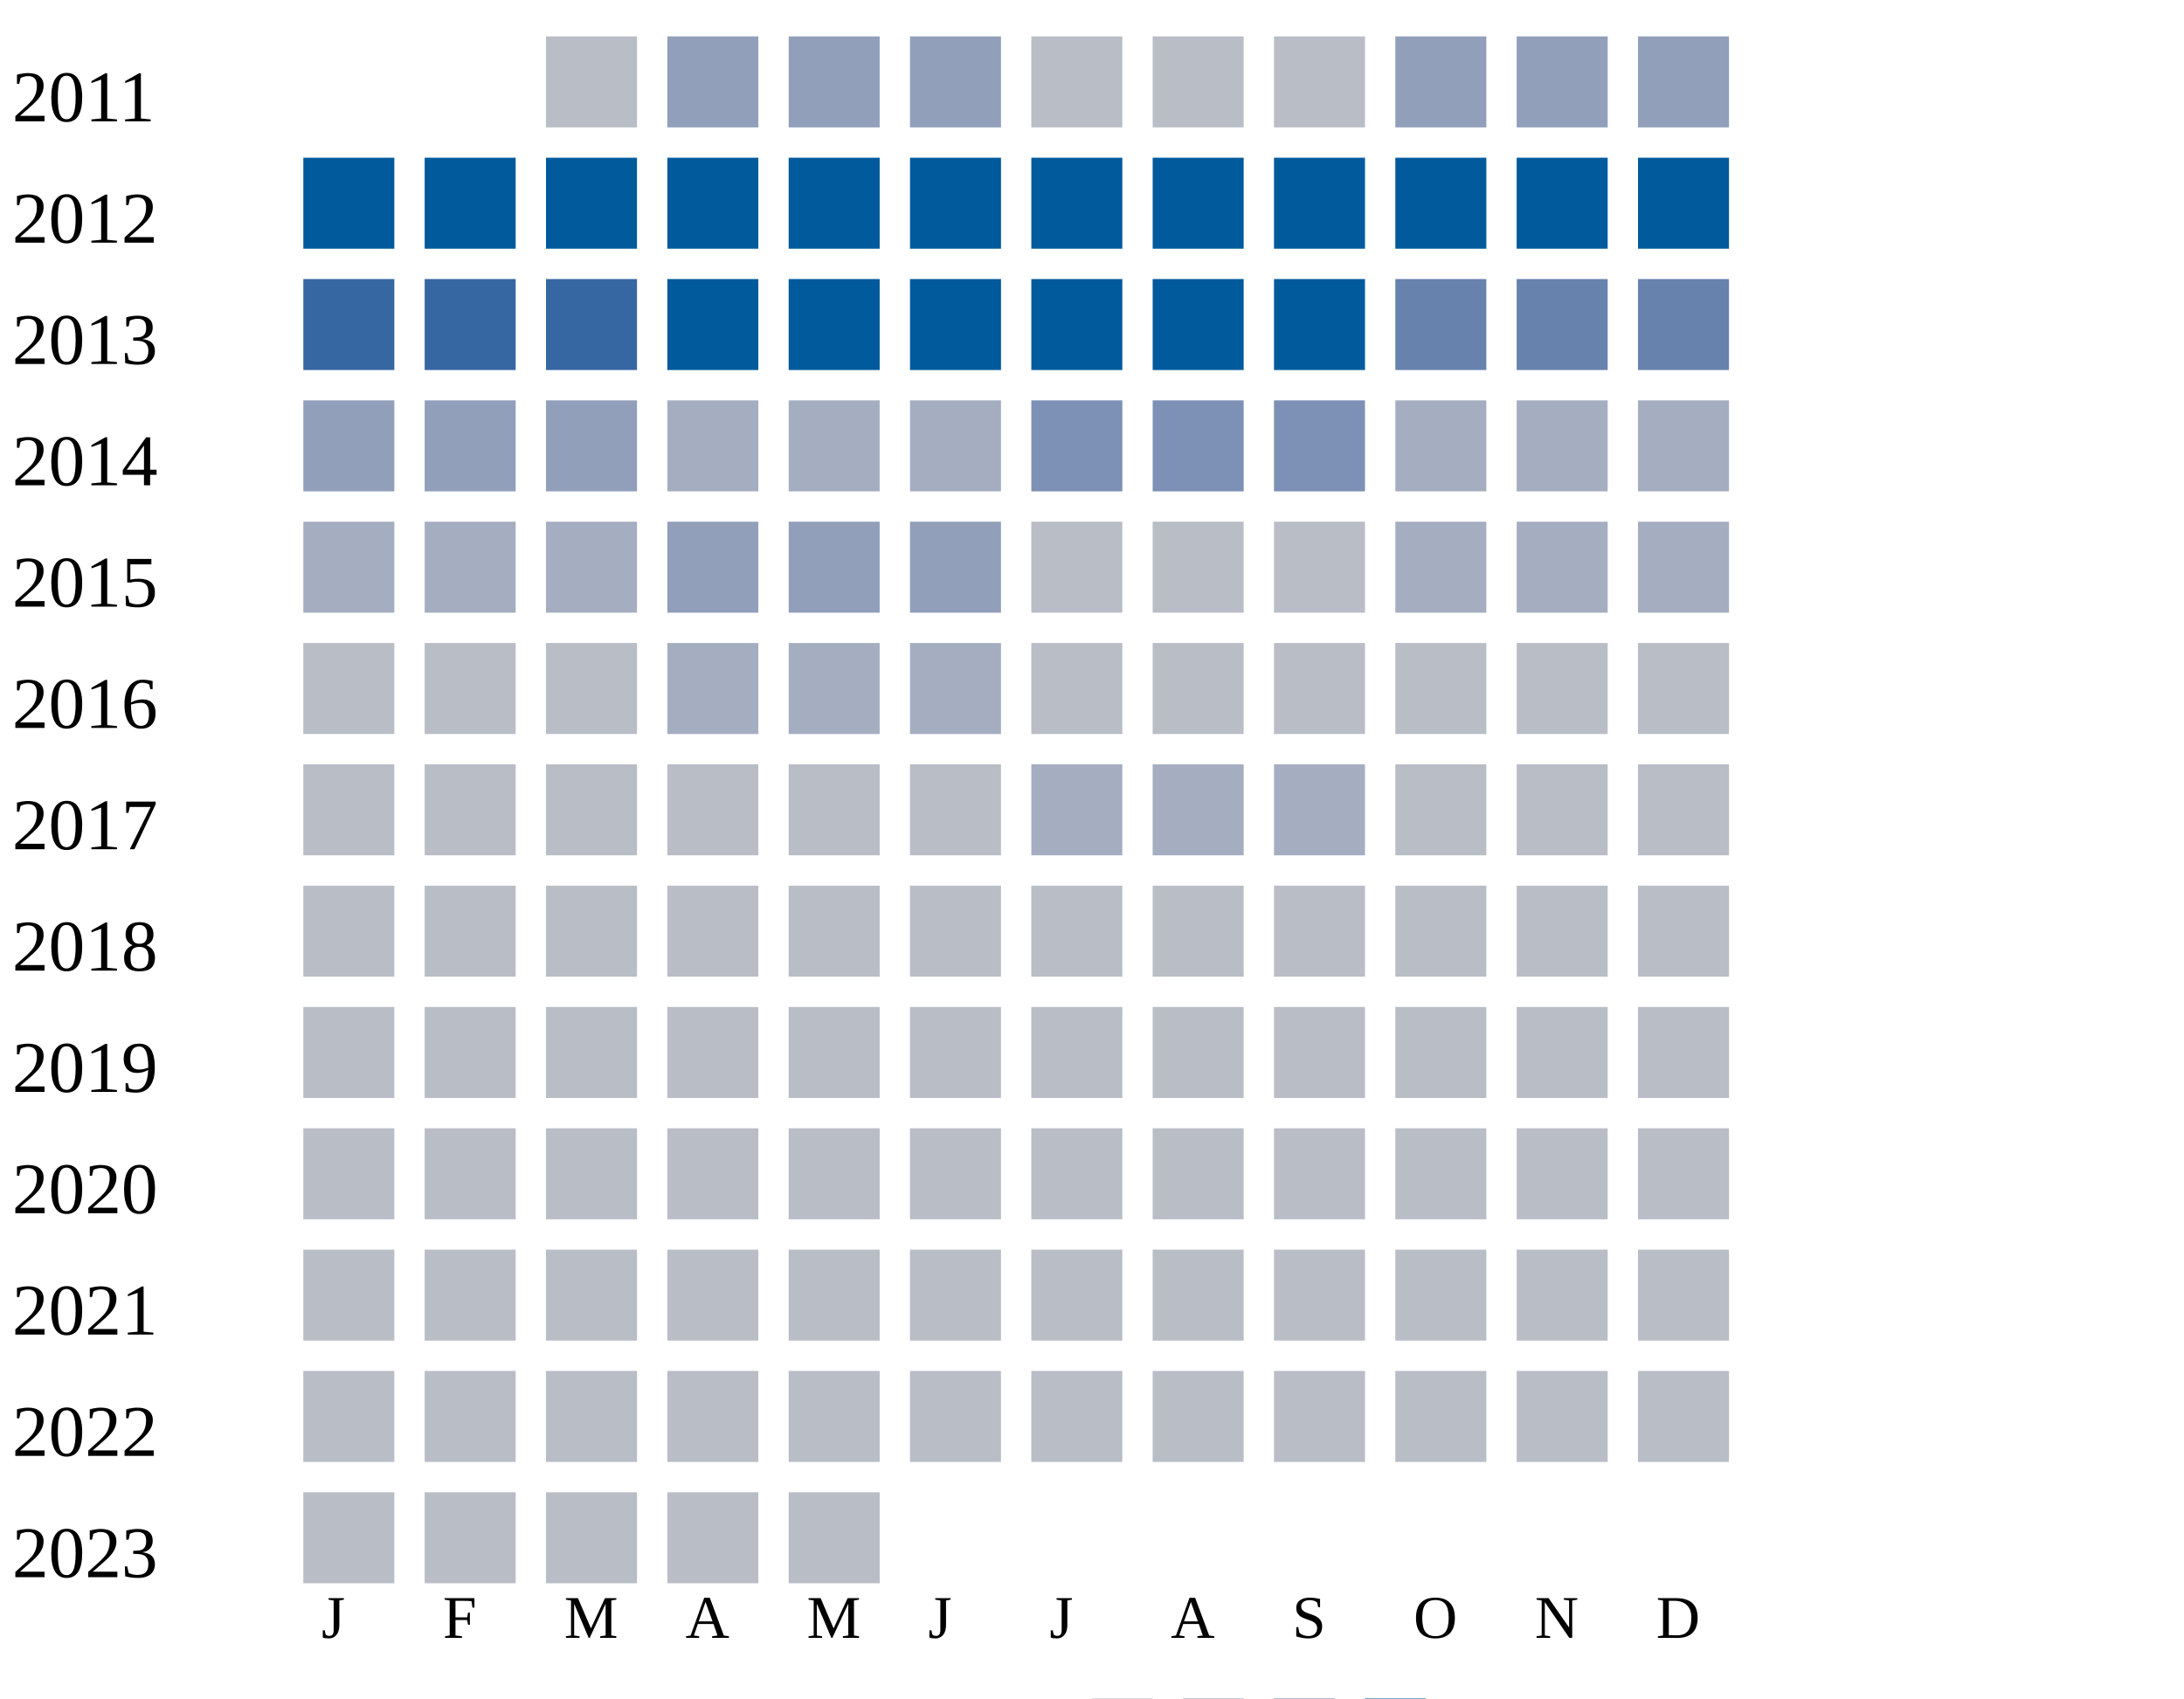
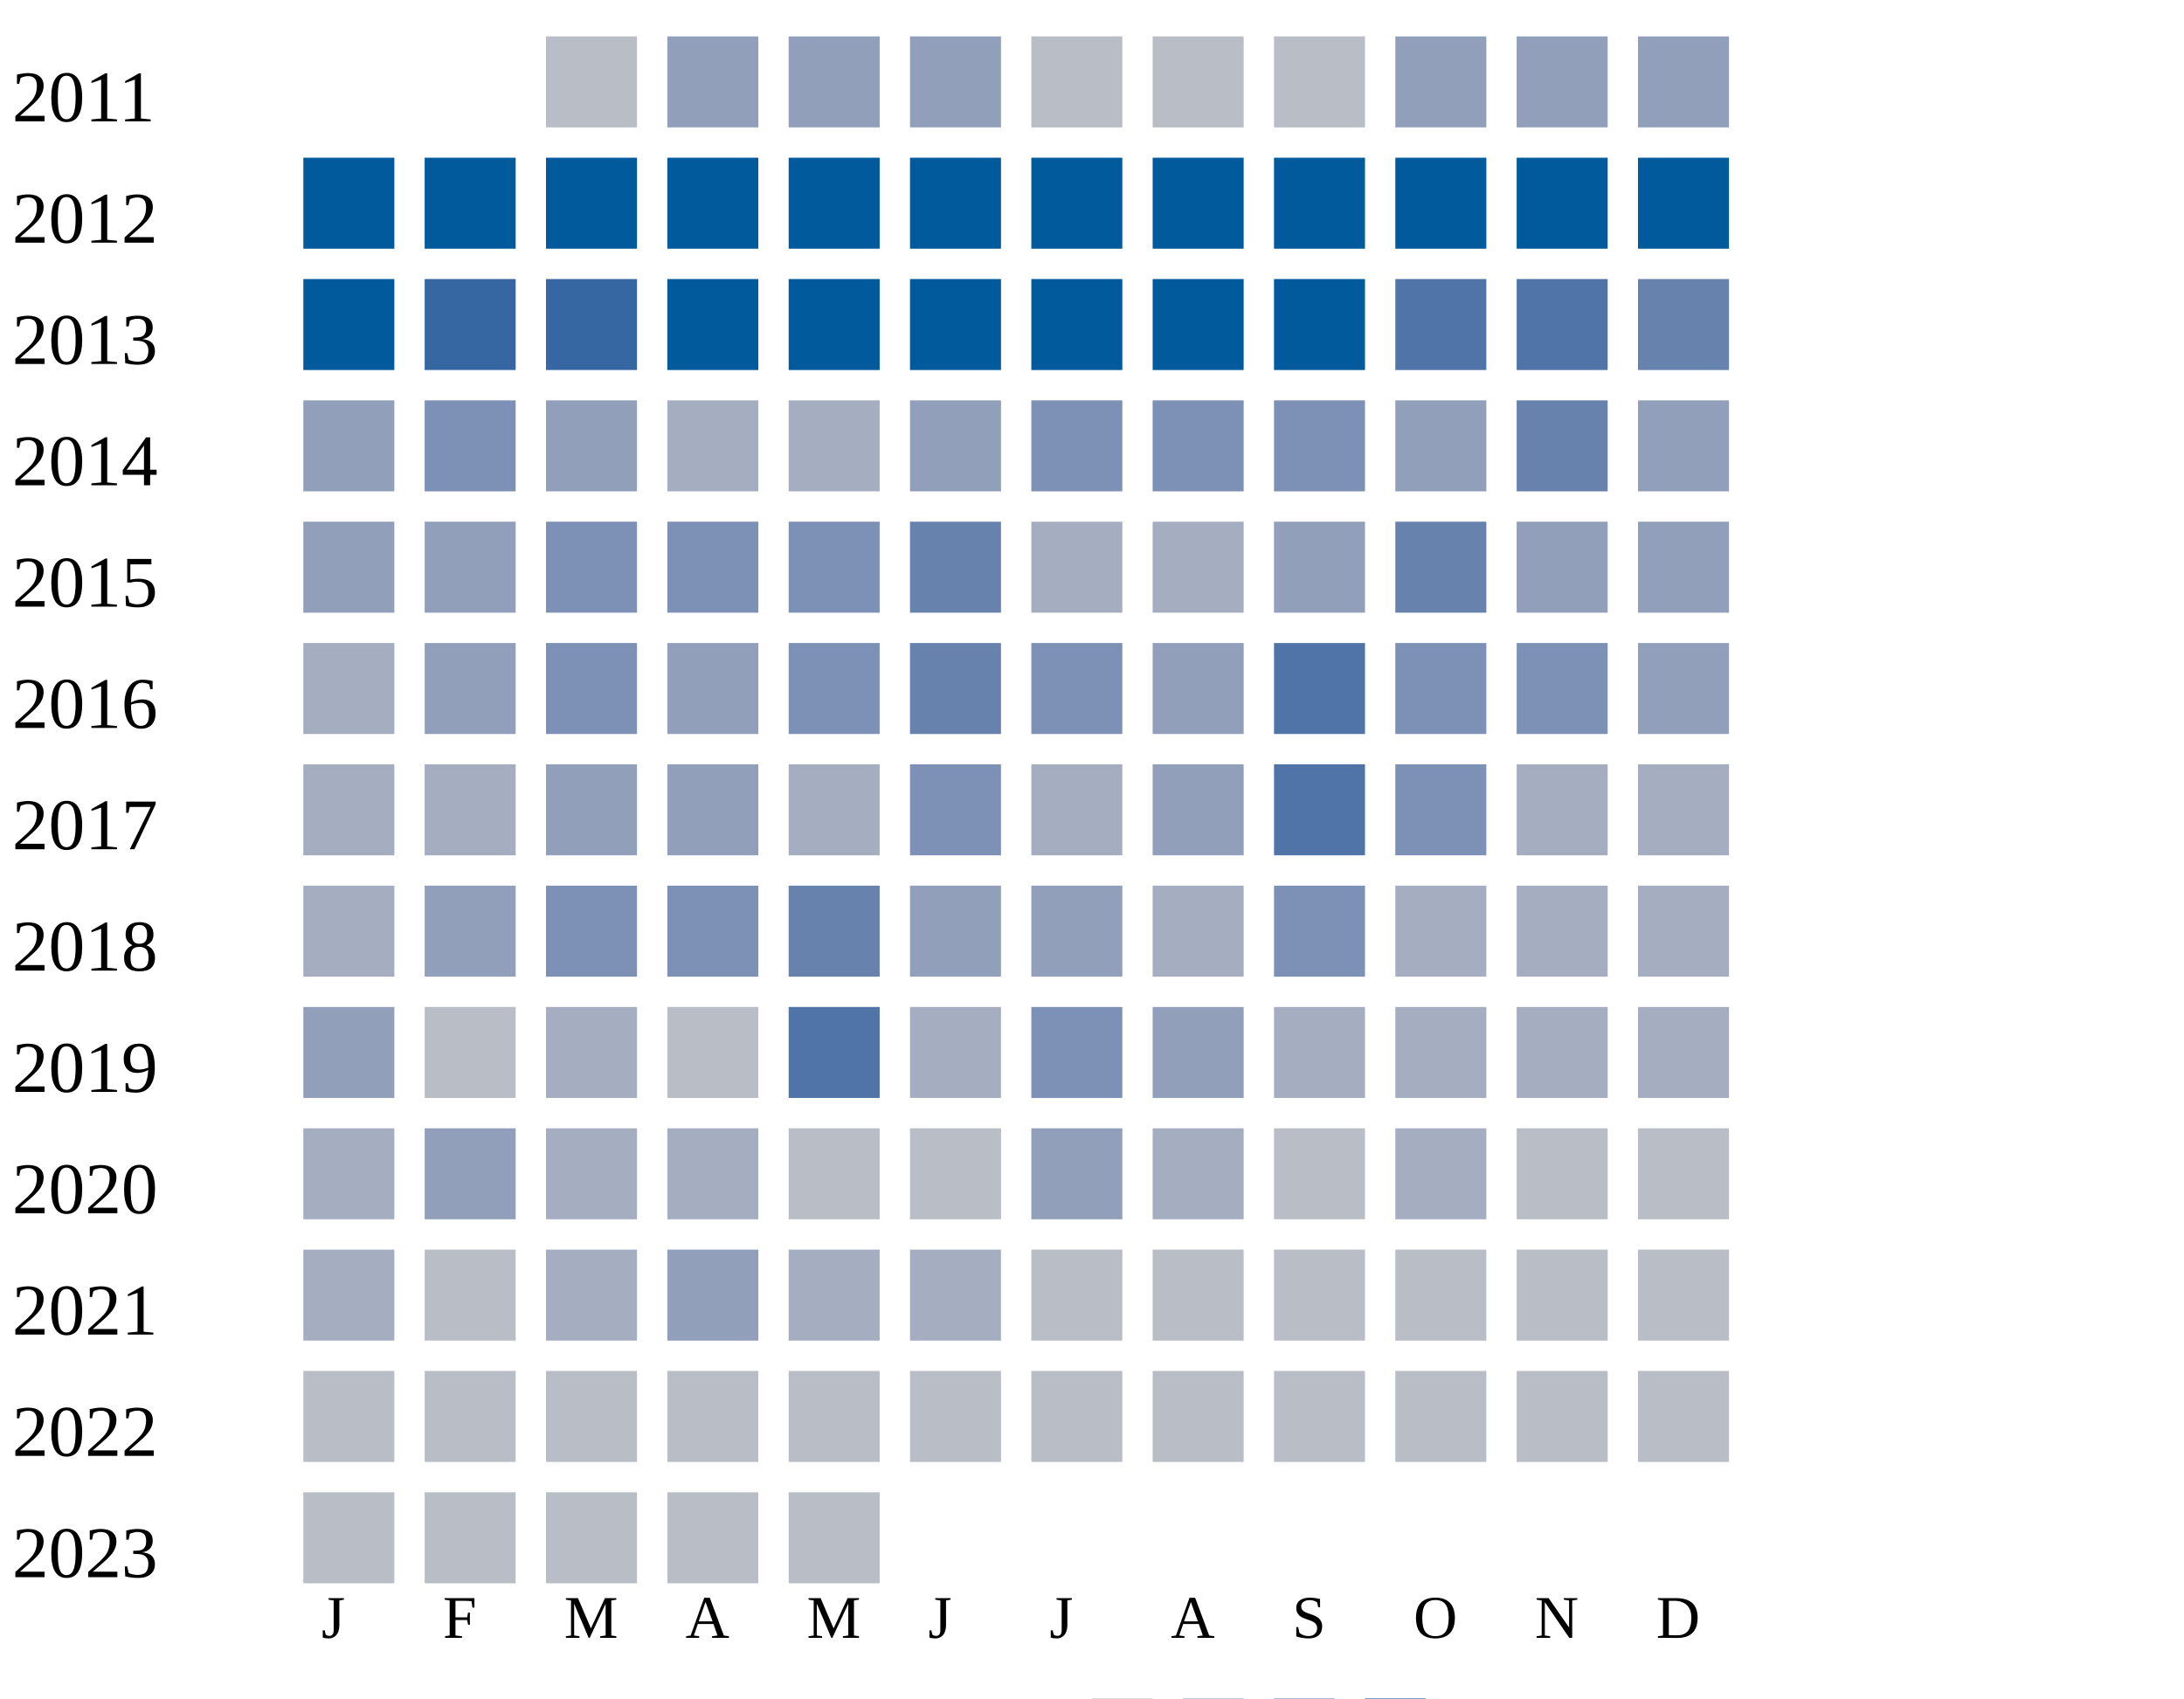
<svg xmlns="http://www.w3.org/2000/svg" width="360" height="280">
  <g transform="translate(0 0)">
    <text x="2" y="20">2011</text>
    <rect x="90" y="6" width="15" height="15" fill="#b9bdc6" />
    <rect x="110" y="6" width="15" height="15" fill="#919fba" />
    <rect x="130" y="6" width="15" height="15" fill="#919fba" />
    <rect x="150" y="6" width="15" height="15" fill="#919fba" />
    <rect x="170" y="6" width="15" height="15" fill="#b9bdc6" />
    <rect x="190" y="6" width="15" height="15" fill="#b9bdc6" />
    <rect x="210" y="6" width="15" height="15" fill="#b9bdc6" />
    <rect x="230" y="6" width="15" height="15" fill="#919fba" />
    <rect x="250" y="6" width="15" height="15" fill="#919fba" />
    <rect x="270" y="6" width="15" height="15" fill="#919fba" />
  </g>
  <g transform="translate(0 20)">
    <text x="2" y="20">2012</text>
    <rect x="50" y="6" width="15" height="15" fill="#005a9c" />
    <rect x="70" y="6" width="15" height="15" fill="#005a9c" />
    <rect x="90" y="6" width="15" height="15" fill="#005a9c" />
    <rect x="110" y="6" width="15" height="15" fill="#005a9c" />
    <rect x="130" y="6" width="15" height="15" fill="#005a9c" />
    <rect x="150" y="6" width="15" height="15" fill="#005a9c" />
    <rect x="170" y="6" width="15" height="15" fill="#005a9c" />
    <rect x="190" y="6" width="15" height="15" fill="#005a9c" />
    <rect x="210" y="6" width="15" height="15" fill="#005a9c" />
    <rect x="230" y="6" width="15" height="15" fill="#005a9c" />
    <rect x="250" y="6" width="15" height="15" fill="#005a9c" />
    <rect x="270" y="6" width="15" height="15" fill="#005a9c" />
  </g>
  <g transform="translate(0 40)">
    <text x="2" y="20">2013</text>
-     <rect x="50" y="6" width="15" height="15" fill="#3667a2" />
+     <rect x="50" y="6" width="15" height="15" fill="#005a9c" />
    <rect x="70" y="6" width="15" height="15" fill="#3667a2" />
    <rect x="90" y="6" width="15" height="15" fill="#3667a2" />
    <rect x="110" y="6" width="15" height="15" fill="#005a9c" />
    <rect x="130" y="6" width="15" height="15" fill="#005a9c" />
    <rect x="150" y="6" width="15" height="15" fill="#005a9c" />
    <rect x="170" y="6" width="15" height="15" fill="#005a9c" />
    <rect x="190" y="6" width="15" height="15" fill="#005a9c" />
    <rect x="210" y="6" width="15" height="15" fill="#005a9c" />
-     <rect x="230" y="6" width="15" height="15" fill="#6882ae" />
-     <rect x="250" y="6" width="15" height="15" fill="#6882ae" />
+     <rect x="230" y="6" width="15" height="15" fill="#5174a8" />
+     <rect x="250" y="6" width="15" height="15" fill="#5174a8" />
    <rect x="270" y="6" width="15" height="15" fill="#6882ae" />
  </g>
  <g transform="translate(0 60)">
    <text x="2" y="20">2014</text>
    <rect x="50" y="6" width="15" height="15" fill="#919fba" />
-     <rect x="70" y="6" width="15" height="15" fill="#919fba" />
+     <rect x="70" y="6" width="15" height="15" fill="#7d90b5" />
    <rect x="90" y="6" width="15" height="15" fill="#919fba" />
    <rect x="110" y="6" width="15" height="15" fill="#a5aec0" />
    <rect x="130" y="6" width="15" height="15" fill="#a5aec0" />
-     <rect x="150" y="6" width="15" height="15" fill="#a5aec0" />
+     <rect x="150" y="6" width="15" height="15" fill="#919fba" />
    <rect x="170" y="6" width="15" height="15" fill="#7d90b5" />
    <rect x="190" y="6" width="15" height="15" fill="#7d90b5" />
+     <rect x="210" y="6" width="15" height="15" fill="#7d90b5" />
+     <rect x="230" y="6" width="15" height="15" fill="#919fba" />
+     <rect x="250" y="6" width="15" height="15" fill="#6882ae" />
+     <rect x="270" y="6" width="15" height="15" fill="#919fba" />
+   </g>
+   <g transform="translate(0 80)">
+     <text x="2" y="20">2015</text>
+     <rect x="50" y="6" width="15" height="15" fill="#919fba" />
+     <rect x="70" y="6" width="15" height="15" fill="#919fba" />
+     <rect x="90" y="6" width="15" height="15" fill="#7d90b5" />
+     <rect x="110" y="6" width="15" height="15" fill="#7d90b5" />
+     <rect x="130" y="6" width="15" height="15" fill="#7d90b5" />
+     <rect x="150" y="6" width="15" height="15" fill="#6882ae" />
+     <rect x="170" y="6" width="15" height="15" fill="#a5aec0" />
+     <rect x="190" y="6" width="15" height="15" fill="#a5aec0" />
+     <rect x="210" y="6" width="15" height="15" fill="#919fba" />
+     <rect x="230" y="6" width="15" height="15" fill="#6882ae" />
+     <rect x="250" y="6" width="15" height="15" fill="#919fba" />
+     <rect x="270" y="6" width="15" height="15" fill="#919fba" />
+   </g>
+   <g transform="translate(0 100)">
+     <text x="2" y="20">2016</text>
+     <rect x="50" y="6" width="15" height="15" fill="#a5aec0" />
+     <rect x="70" y="6" width="15" height="15" fill="#919fba" />
+     <rect x="90" y="6" width="15" height="15" fill="#7d90b5" />
+     <rect x="110" y="6" width="15" height="15" fill="#919fba" />
+     <rect x="130" y="6" width="15" height="15" fill="#7d90b5" />
+     <rect x="150" y="6" width="15" height="15" fill="#6882ae" />
+     <rect x="170" y="6" width="15" height="15" fill="#7d90b5" />
+     <rect x="190" y="6" width="15" height="15" fill="#919fba" />
+     <rect x="210" y="6" width="15" height="15" fill="#5174a8" />
+     <rect x="230" y="6" width="15" height="15" fill="#7d90b5" />
+     <rect x="250" y="6" width="15" height="15" fill="#7d90b5" />
+     <rect x="270" y="6" width="15" height="15" fill="#919fba" />
+   </g>
+   <g transform="translate(0 120)">
+     <text x="2" y="20">2017</text>
+     <rect x="50" y="6" width="15" height="15" fill="#a5aec0" />
+     <rect x="70" y="6" width="15" height="15" fill="#a5aec0" />
+     <rect x="90" y="6" width="15" height="15" fill="#919fba" />
+     <rect x="110" y="6" width="15" height="15" fill="#919fba" />
+     <rect x="130" y="6" width="15" height="15" fill="#a5aec0" />
+     <rect x="150" y="6" width="15" height="15" fill="#7d90b5" />
+     <rect x="170" y="6" width="15" height="15" fill="#a5aec0" />
+     <rect x="190" y="6" width="15" height="15" fill="#919fba" />
+     <rect x="210" y="6" width="15" height="15" fill="#5174a8" />
+     <rect x="230" y="6" width="15" height="15" fill="#7d90b5" />
+     <rect x="250" y="6" width="15" height="15" fill="#a5aec0" />
+     <rect x="270" y="6" width="15" height="15" fill="#a5aec0" />
+   </g>
+   <g transform="translate(0 140)">
+     <text x="2" y="20">2018</text>
+     <rect x="50" y="6" width="15" height="15" fill="#a5aec0" />
+     <rect x="70" y="6" width="15" height="15" fill="#919fba" />
+     <rect x="90" y="6" width="15" height="15" fill="#7d90b5" />
+     <rect x="110" y="6" width="15" height="15" fill="#7d90b5" />
+     <rect x="130" y="6" width="15" height="15" fill="#6882ae" />
+     <rect x="150" y="6" width="15" height="15" fill="#919fba" />
+     <rect x="170" y="6" width="15" height="15" fill="#919fba" />
+     <rect x="190" y="6" width="15" height="15" fill="#a5aec0" />
    <rect x="210" y="6" width="15" height="15" fill="#7d90b5" />
    <rect x="230" y="6" width="15" height="15" fill="#a5aec0" />
    <rect x="250" y="6" width="15" height="15" fill="#a5aec0" />
    <rect x="270" y="6" width="15" height="15" fill="#a5aec0" />
  </g>
-   <g transform="translate(0 80)">
-     <text x="2" y="20">2015</text>
-     <rect x="50" y="6" width="15" height="15" fill="#a5aec0" />
-     <rect x="70" y="6" width="15" height="15" fill="#a5aec0" />
+   <g transform="translate(0 160)">
+     <text x="2" y="20">2019</text>
+     <rect x="50" y="6" width="15" height="15" fill="#919fba" />
+     <rect x="70" y="6" width="15" height="15" fill="#b9bdc6" />
    <rect x="90" y="6" width="15" height="15" fill="#a5aec0" />
-     <rect x="110" y="6" width="15" height="15" fill="#919fba" />
-     <rect x="130" y="6" width="15" height="15" fill="#919fba" />
-     <rect x="150" y="6" width="15" height="15" fill="#919fba" />
-     <rect x="170" y="6" width="15" height="15" fill="#b9bdc6" />
-     <rect x="190" y="6" width="15" height="15" fill="#b9bdc6" />
-     <rect x="210" y="6" width="15" height="15" fill="#b9bdc6" />
+     <rect x="110" y="6" width="15" height="15" fill="#b9bdc6" />
+     <rect x="130" y="6" width="15" height="15" fill="#5174a8" />
+     <rect x="150" y="6" width="15" height="15" fill="#a5aec0" />
+     <rect x="170" y="6" width="15" height="15" fill="#7d90b5" />
+     <rect x="190" y="6" width="15" height="15" fill="#919fba" />
+     <rect x="210" y="6" width="15" height="15" fill="#a5aec0" />
    <rect x="230" y="6" width="15" height="15" fill="#a5aec0" />
    <rect x="250" y="6" width="15" height="15" fill="#a5aec0" />
    <rect x="270" y="6" width="15" height="15" fill="#a5aec0" />
  </g>
-   <g transform="translate(0 100)">
-     <text x="2" y="20">2016</text>
-     <rect x="50" y="6" width="15" height="15" fill="#b9bdc6" />
-     <rect x="70" y="6" width="15" height="15" fill="#b9bdc6" />
-     <rect x="90" y="6" width="15" height="15" fill="#b9bdc6" />
+   <g transform="translate(0 180)">
+     <text x="2" y="20">2020</text>
+     <rect x="50" y="6" width="15" height="15" fill="#a5aec0" />
+     <rect x="70" y="6" width="15" height="15" fill="#919fba" />
+     <rect x="90" y="6" width="15" height="15" fill="#a5aec0" />
    <rect x="110" y="6" width="15" height="15" fill="#a5aec0" />
+     <rect x="130" y="6" width="15" height="15" fill="#b9bdc6" />
+     <rect x="150" y="6" width="15" height="15" fill="#b9bdc6" />
+     <rect x="170" y="6" width="15" height="15" fill="#919fba" />
+     <rect x="190" y="6" width="15" height="15" fill="#a5aec0" />
+     <rect x="210" y="6" width="15" height="15" fill="#b9bdc6" />
+     <rect x="230" y="6" width="15" height="15" fill="#a5aec0" />
+     <rect x="250" y="6" width="15" height="15" fill="#b9bdc6" />
+     <rect x="270" y="6" width="15" height="15" fill="#b9bdc6" />
+   </g>
+   <g transform="translate(0 200)">
+     <text x="2" y="20">2021</text>
+     <rect x="50" y="6" width="15" height="15" fill="#a5aec0" />
+     <rect x="70" y="6" width="15" height="15" fill="#b9bdc6" />
+     <rect x="90" y="6" width="15" height="15" fill="#a5aec0" />
+     <rect x="110" y="6" width="15" height="15" fill="#919fba" />
    <rect x="130" y="6" width="15" height="15" fill="#a5aec0" />
    <rect x="150" y="6" width="15" height="15" fill="#a5aec0" />
-     <rect x="170" y="6" width="15" height="15" fill="#b9bdc6" />
-     <rect x="190" y="6" width="15" height="15" fill="#b9bdc6" />
-     <rect x="210" y="6" width="15" height="15" fill="#b9bdc6" />
-     <rect x="230" y="6" width="15" height="15" fill="#b9bdc6" />
-     <rect x="250" y="6" width="15" height="15" fill="#b9bdc6" />
-     <rect x="270" y="6" width="15" height="15" fill="#b9bdc6" />
-   </g>
-   <g transform="translate(0 120)">
-     <text x="2" y="20">2017</text>
-     <rect x="50" y="6" width="15" height="15" fill="#b9bdc6" />
-     <rect x="70" y="6" width="15" height="15" fill="#b9bdc6" />
-     <rect x="90" y="6" width="15" height="15" fill="#b9bdc6" />
-     <rect x="110" y="6" width="15" height="15" fill="#b9bdc6" />
-     <rect x="130" y="6" width="15" height="15" fill="#b9bdc6" />
-     <rect x="150" y="6" width="15" height="15" fill="#b9bdc6" />
-     <rect x="170" y="6" width="15" height="15" fill="#a5aec0" />
-     <rect x="190" y="6" width="15" height="15" fill="#a5aec0" />
-     <rect x="210" y="6" width="15" height="15" fill="#a5aec0" />
-     <rect x="230" y="6" width="15" height="15" fill="#b9bdc6" />
-     <rect x="250" y="6" width="15" height="15" fill="#b9bdc6" />
-     <rect x="270" y="6" width="15" height="15" fill="#b9bdc6" />
-   </g>
-   <g transform="translate(0 140)">
-     <text x="2" y="20">2018</text>
-     <rect x="50" y="6" width="15" height="15" fill="#b9bdc6" />
-     <rect x="70" y="6" width="15" height="15" fill="#b9bdc6" />
-     <rect x="90" y="6" width="15" height="15" fill="#b9bdc6" />
-     <rect x="110" y="6" width="15" height="15" fill="#b9bdc6" />
-     <rect x="130" y="6" width="15" height="15" fill="#b9bdc6" />
-     <rect x="150" y="6" width="15" height="15" fill="#b9bdc6" />
-     <rect x="170" y="6" width="15" height="15" fill="#b9bdc6" />
-     <rect x="190" y="6" width="15" height="15" fill="#b9bdc6" />
-     <rect x="210" y="6" width="15" height="15" fill="#b9bdc6" />
-     <rect x="230" y="6" width="15" height="15" fill="#b9bdc6" />
-     <rect x="250" y="6" width="15" height="15" fill="#b9bdc6" />
-     <rect x="270" y="6" width="15" height="15" fill="#b9bdc6" />
-   </g>
-   <g transform="translate(0 160)">
-     <text x="2" y="20">2019</text>
-     <rect x="50" y="6" width="15" height="15" fill="#b9bdc6" />
-     <rect x="70" y="6" width="15" height="15" fill="#b9bdc6" />
-     <rect x="90" y="6" width="15" height="15" fill="#b9bdc6" />
-     <rect x="110" y="6" width="15" height="15" fill="#b9bdc6" />
-     <rect x="130" y="6" width="15" height="15" fill="#b9bdc6" />
-     <rect x="150" y="6" width="15" height="15" fill="#b9bdc6" />
-     <rect x="170" y="6" width="15" height="15" fill="#b9bdc6" />
-     <rect x="190" y="6" width="15" height="15" fill="#b9bdc6" />
-     <rect x="210" y="6" width="15" height="15" fill="#b9bdc6" />
-     <rect x="230" y="6" width="15" height="15" fill="#b9bdc6" />
-     <rect x="250" y="6" width="15" height="15" fill="#b9bdc6" />
-     <rect x="270" y="6" width="15" height="15" fill="#b9bdc6" />
-   </g>
-   <g transform="translate(0 180)">
-     <text x="2" y="20">2020</text>
-     <rect x="50" y="6" width="15" height="15" fill="#b9bdc6" />
-     <rect x="70" y="6" width="15" height="15" fill="#b9bdc6" />
-     <rect x="90" y="6" width="15" height="15" fill="#b9bdc6" />
-     <rect x="110" y="6" width="15" height="15" fill="#b9bdc6" />
-     <rect x="130" y="6" width="15" height="15" fill="#b9bdc6" />
-     <rect x="150" y="6" width="15" height="15" fill="#b9bdc6" />
-     <rect x="170" y="6" width="15" height="15" fill="#b9bdc6" />
-     <rect x="190" y="6" width="15" height="15" fill="#b9bdc6" />
-     <rect x="210" y="6" width="15" height="15" fill="#b9bdc6" />
-     <rect x="230" y="6" width="15" height="15" fill="#b9bdc6" />
-     <rect x="250" y="6" width="15" height="15" fill="#b9bdc6" />
-     <rect x="270" y="6" width="15" height="15" fill="#b9bdc6" />
-   </g>
-   <g transform="translate(0 200)">
-     <text x="2" y="20">2021</text>
-     <rect x="50" y="6" width="15" height="15" fill="#b9bdc6" />
-     <rect x="70" y="6" width="15" height="15" fill="#b9bdc6" />
-     <rect x="90" y="6" width="15" height="15" fill="#b9bdc6" />
-     <rect x="110" y="6" width="15" height="15" fill="#b9bdc6" />
-     <rect x="130" y="6" width="15" height="15" fill="#b9bdc6" />
-     <rect x="150" y="6" width="15" height="15" fill="#b9bdc6" />
    <rect x="170" y="6" width="15" height="15" fill="#b9bdc6" />
    <rect x="190" y="6" width="15" height="15" fill="#b9bdc6" />
    <rect x="210" y="6" width="15" height="15" fill="#b9bdc6" />
    <rect x="230" y="6" width="15" height="15" fill="#b9bdc6" />
    <rect x="250" y="6" width="15" height="15" fill="#b9bdc6" />
    <rect x="270" y="6" width="15" height="15" fill="#b9bdc6" />
  </g>
  <g transform="translate(0 220)">
    <text x="2" y="20">2022</text>
    <rect x="50" y="6" width="15" height="15" fill="#b9bdc6" />
    <rect x="70" y="6" width="15" height="15" fill="#b9bdc6" />
    <rect x="90" y="6" width="15" height="15" fill="#b9bdc6" />
    <rect x="110" y="6" width="15" height="15" fill="#b9bdc6" />
    <rect x="130" y="6" width="15" height="15" fill="#b9bdc6" />
    <rect x="150" y="6" width="15" height="15" fill="#b9bdc6" />
    <rect x="170" y="6" width="15" height="15" fill="#b9bdc6" />
    <rect x="190" y="6" width="15" height="15" fill="#b9bdc6" />
    <rect x="210" y="6" width="15" height="15" fill="#b9bdc6" />
    <rect x="230" y="6" width="15" height="15" fill="#b9bdc6" />
    <rect x="250" y="6" width="15" height="15" fill="#b9bdc6" />
    <rect x="270" y="6" width="15" height="15" fill="#b9bdc6" />
  </g>
  <g transform="translate(0 240)">
    <text x="2" y="20">2023</text>
    <rect x="50" y="6" width="15" height="15" fill="#b9bdc6" />
    <rect x="70" y="6" width="15" height="15" fill="#b9bdc6" />
    <rect x="90" y="6" width="15" height="15" fill="#b9bdc6" />
    <rect x="110" y="6" width="15" height="15" fill="#b9bdc6" />
    <rect x="130" y="6" width="15" height="15" fill="#b9bdc6" />
  </g>
  <text style="font-size: 10px; text-align: center" x="53" y="270">J</text>
  <text style="font-size: 10px; text-align: center" x="73" y="270">F</text>
  <text style="font-size: 10px; text-align: center" x="93" y="270">M</text>
  <text style="font-size: 10px; text-align: center" x="113" y="270">A</text>
  <text style="font-size: 10px; text-align: center" x="133" y="270">M</text>
  <text style="font-size: 10px; text-align: center" x="153" y="270">J</text>
  <text style="font-size: 10px; text-align: center" x="173" y="270">J</text>
  <text style="font-size: 10px; text-align: center" x="193" y="270">A</text>
  <text style="font-size: 10px; text-align: center" x="213" y="270">S</text>
  <text style="font-size: 10px; text-align: center" x="233" y="270">O</text>
  <text style="font-size: 10px; text-align: center" x="253" y="270">N</text>
  <text style="font-size: 10px; text-align: center" x="273" y="270">D</text>
  <text style="font-size: 10px;" x="155" y="289">Less</text>
  <rect fill="#b9bdc6" width="10" height="10" x="180" y="280" />
  <rect fill="#919fba" width="10" height="10" x="195" y="280" />
  <rect fill="#6882ae" width="10" height="10" x="210" y="280" />
  <rect fill="#005a9c" width="10" height="10" x="225" y="280" />
  <text x="240" y="289" style="font-size: 10px;">More</text>
</svg>
